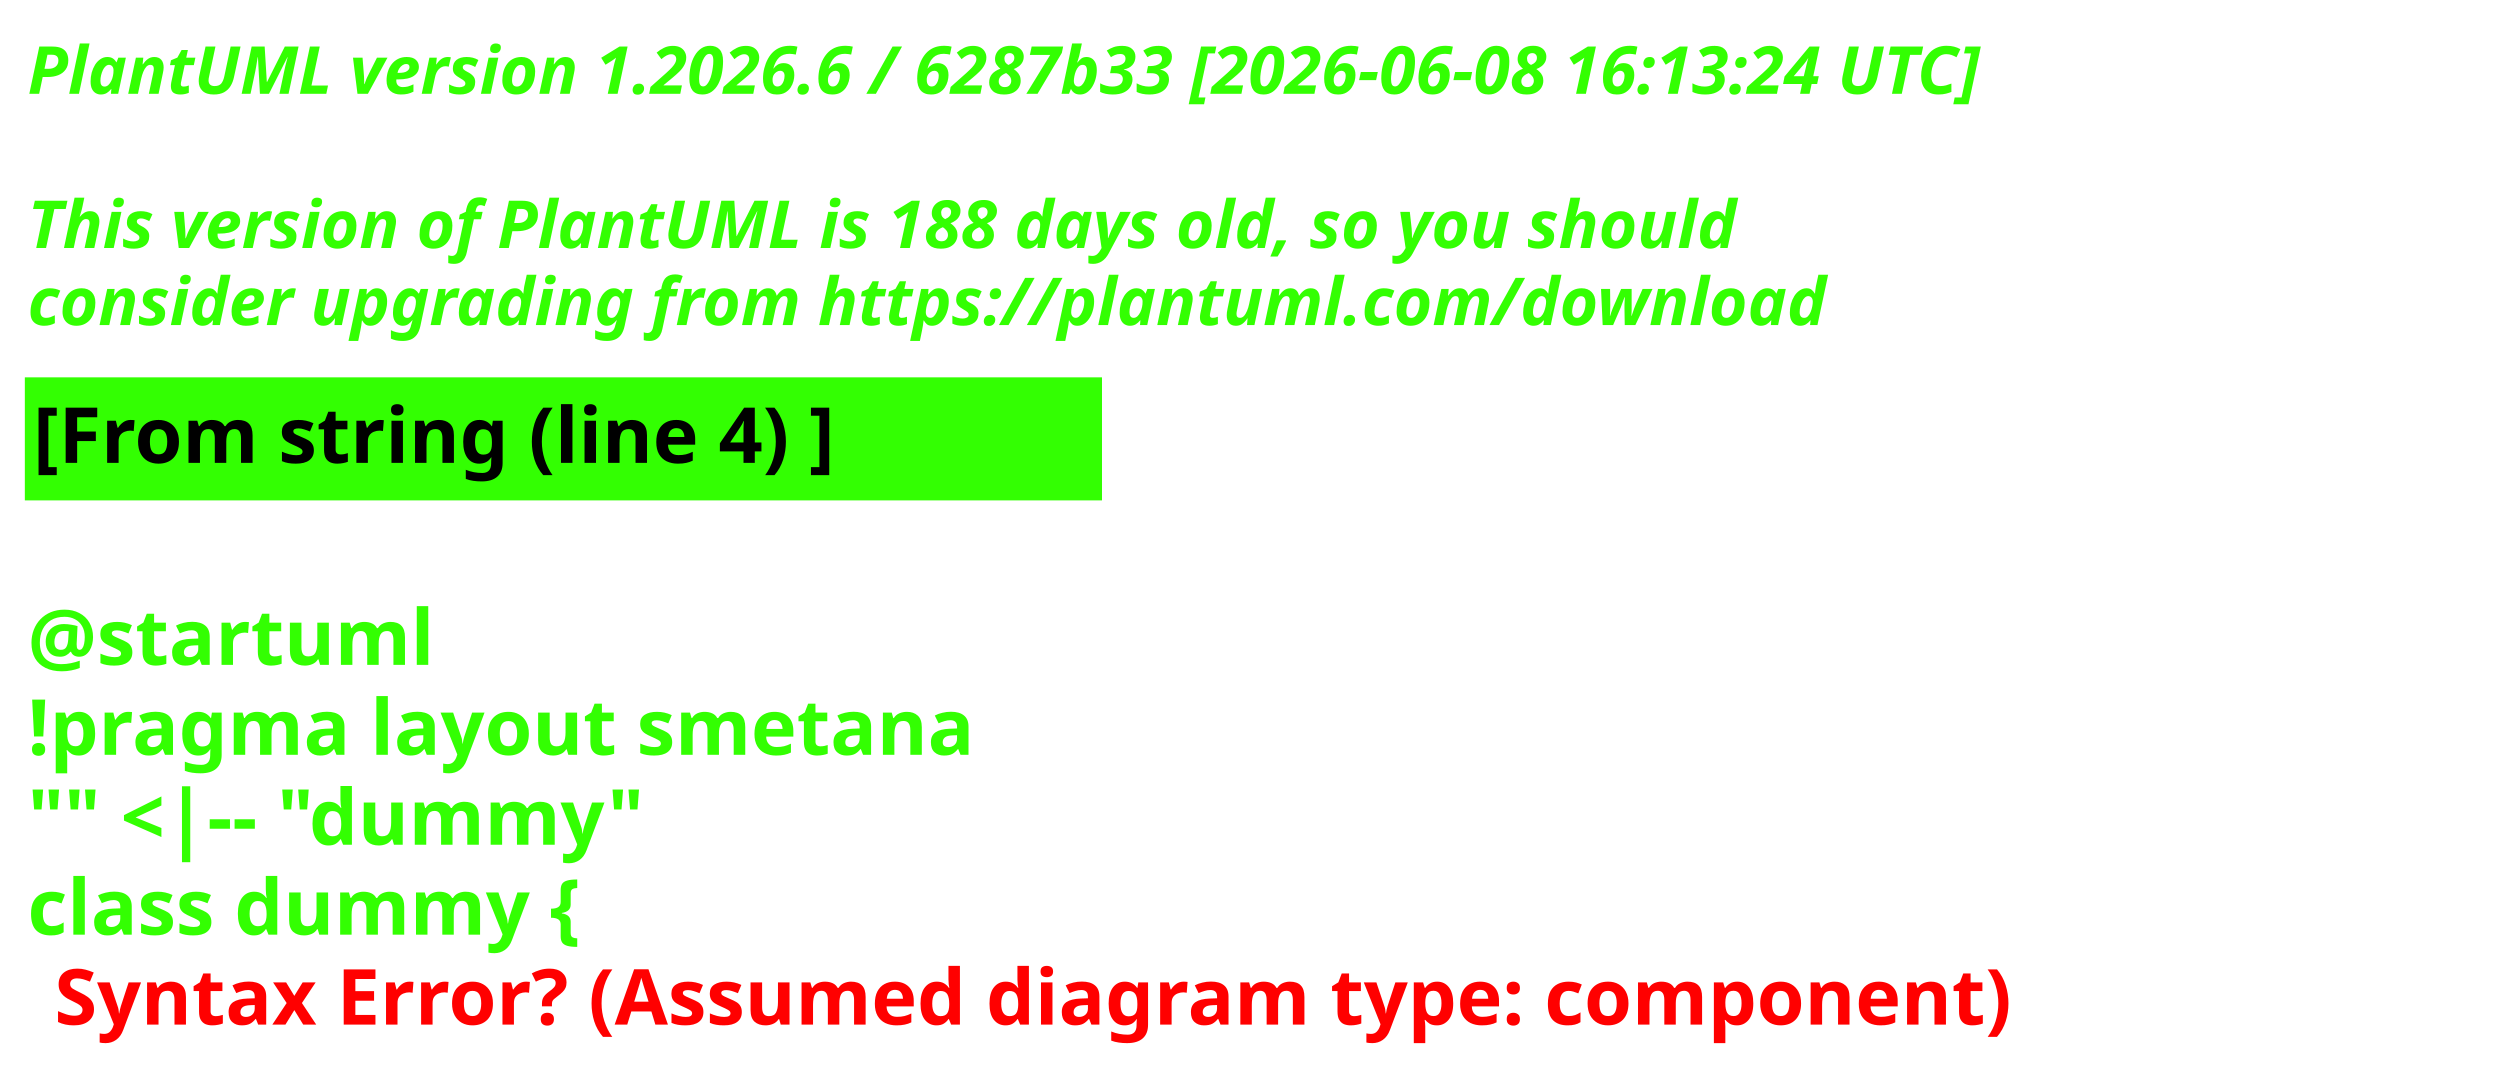
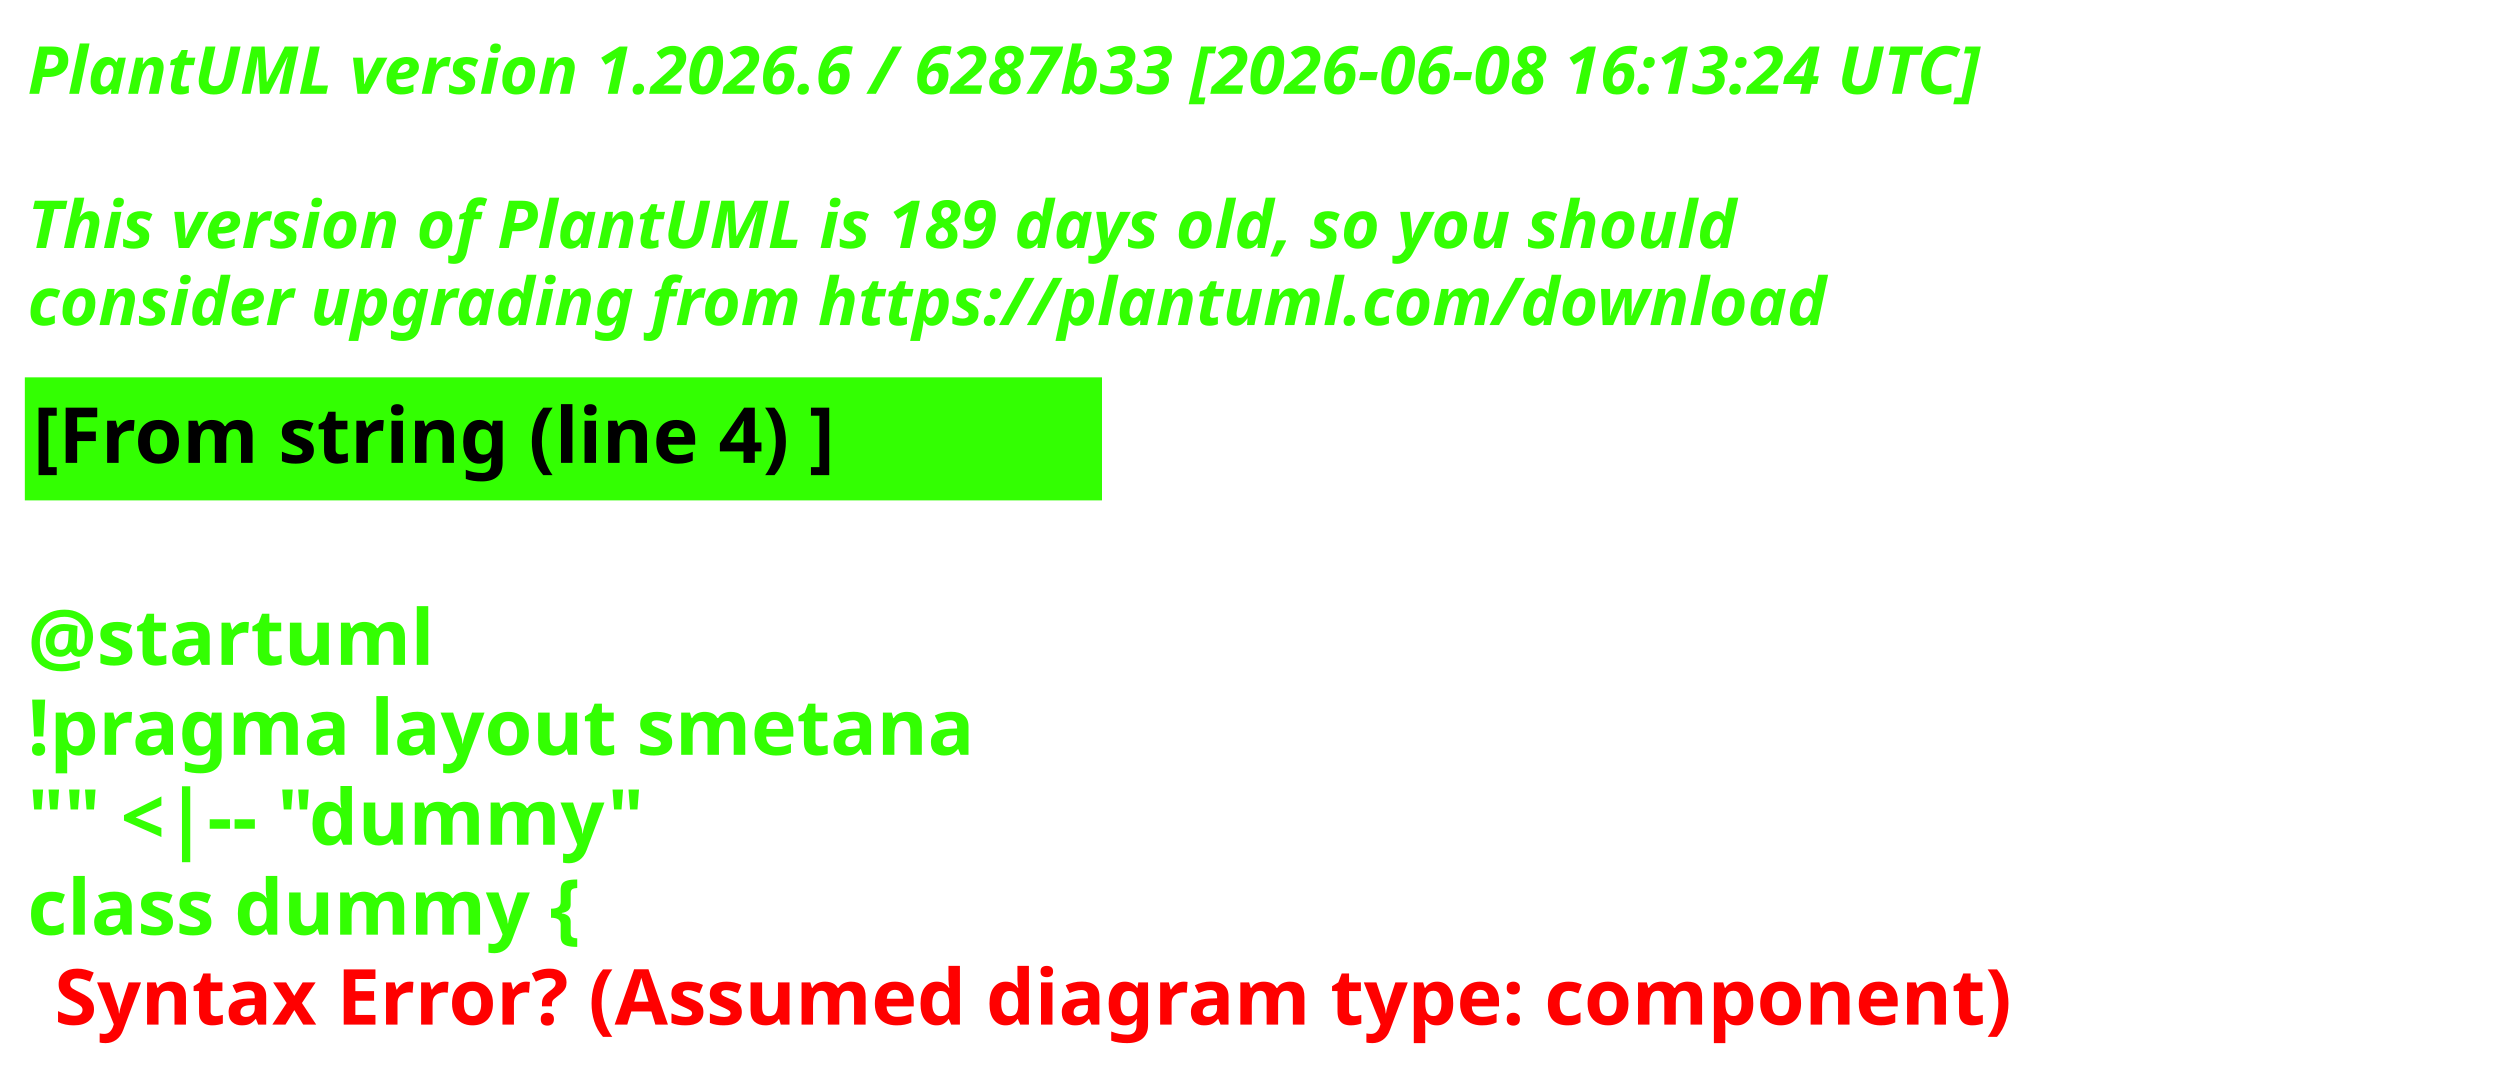
<svg xmlns="http://www.w3.org/2000/svg" contentStyleType="text/css" height="193px" preserveAspectRatio="none" style="width:453px;height:193px;background:#000000;" version="1.1" viewBox="0 0 453 193" width="453px" zoomAndPan="magnify">
  <defs />
  <g>
    <text fill="#33FF02" font-family="sans-serif" font-size="12" font-style="italic" font-weight="700" lengthAdjust="spacing" textLength="440.227" x="5" y="17">PlantUML version 1.2026.6 / 6287b33 [2026-06-08 16:13:24 UTC]</text>
    <text fill="#33FF02" font-family="sans-serif" font-size="12" font-style="italic" font-weight="700" lengthAdjust="spacing" textLength="4.178" x="5" y="30.969"> </text>
-     <text fill="#33FF02" font-family="sans-serif" font-size="12" font-style="italic" font-weight="700" lengthAdjust="spacing" textLength="376.4" x="5" y="44.938">This version of PlantUML is 188 days old, so you should</text>
+     <text fill="#33FF02" font-family="sans-serif" font-size="12" font-style="italic" font-weight="700" lengthAdjust="spacing" textLength="376.4" x="5" y="44.938">This version of PlantUML is 189 days old, so you should</text>
    <text fill="#33FF02" font-family="sans-serif" font-size="12" font-style="italic" font-weight="700" lengthAdjust="spacing" textLength="383.66" x="5" y="58.906">consider upgrading from https://plantuml.com/download</text>
    <rect fill="#33FF02" height="21.297" style="stroke:#33FF02;stroke-width:1;" width="194.182" x="5" y="68.875" />
    <text fill="#000000" font-family="sans-serif" font-size="14" font-weight="700" lengthAdjust="spacing" textLength="171.281" x="6" y="83.875">[From string (line 4) ]</text>
    <text fill="#33FF02" font-family="sans-serif" font-size="14" font-weight="700" lengthAdjust="spacing" textLength="4.874" x="5" y="104.172"> </text>
    <text fill="#33FF02" font-family="sans-serif" font-size="14" font-weight="700" lengthAdjust="spacing" textLength="81.423" x="5" y="120.469">@startuml</text>
    <text fill="#33FF02" font-family="sans-serif" font-size="14" font-weight="700" lengthAdjust="spacing" textLength="194.182" x="5" y="136.766">!pragma layout smetana</text>
    <text fill="#33FF02" font-family="sans-serif" font-size="14" font-weight="700" lengthAdjust="spacing" textLength="125.679" x="5" y="153.062">"" &lt;|-- "dummy"</text>
    <text fill="#33FF02" font-family="sans-serif" font-size="14" font-weight="700" lengthAdjust="spacing" text-decoration="wavy underline" textLength="117.216" x="5" y="169.359">class dummy {</text>
    <text fill="#FF0000" font-family="sans-serif" font-size="14" font-weight="700" lengthAdjust="spacing" textLength="405.528" x="9.874" y="185.656">Syntax Error? (Assumed diagram type: component)</text>
  </g>
</svg>
